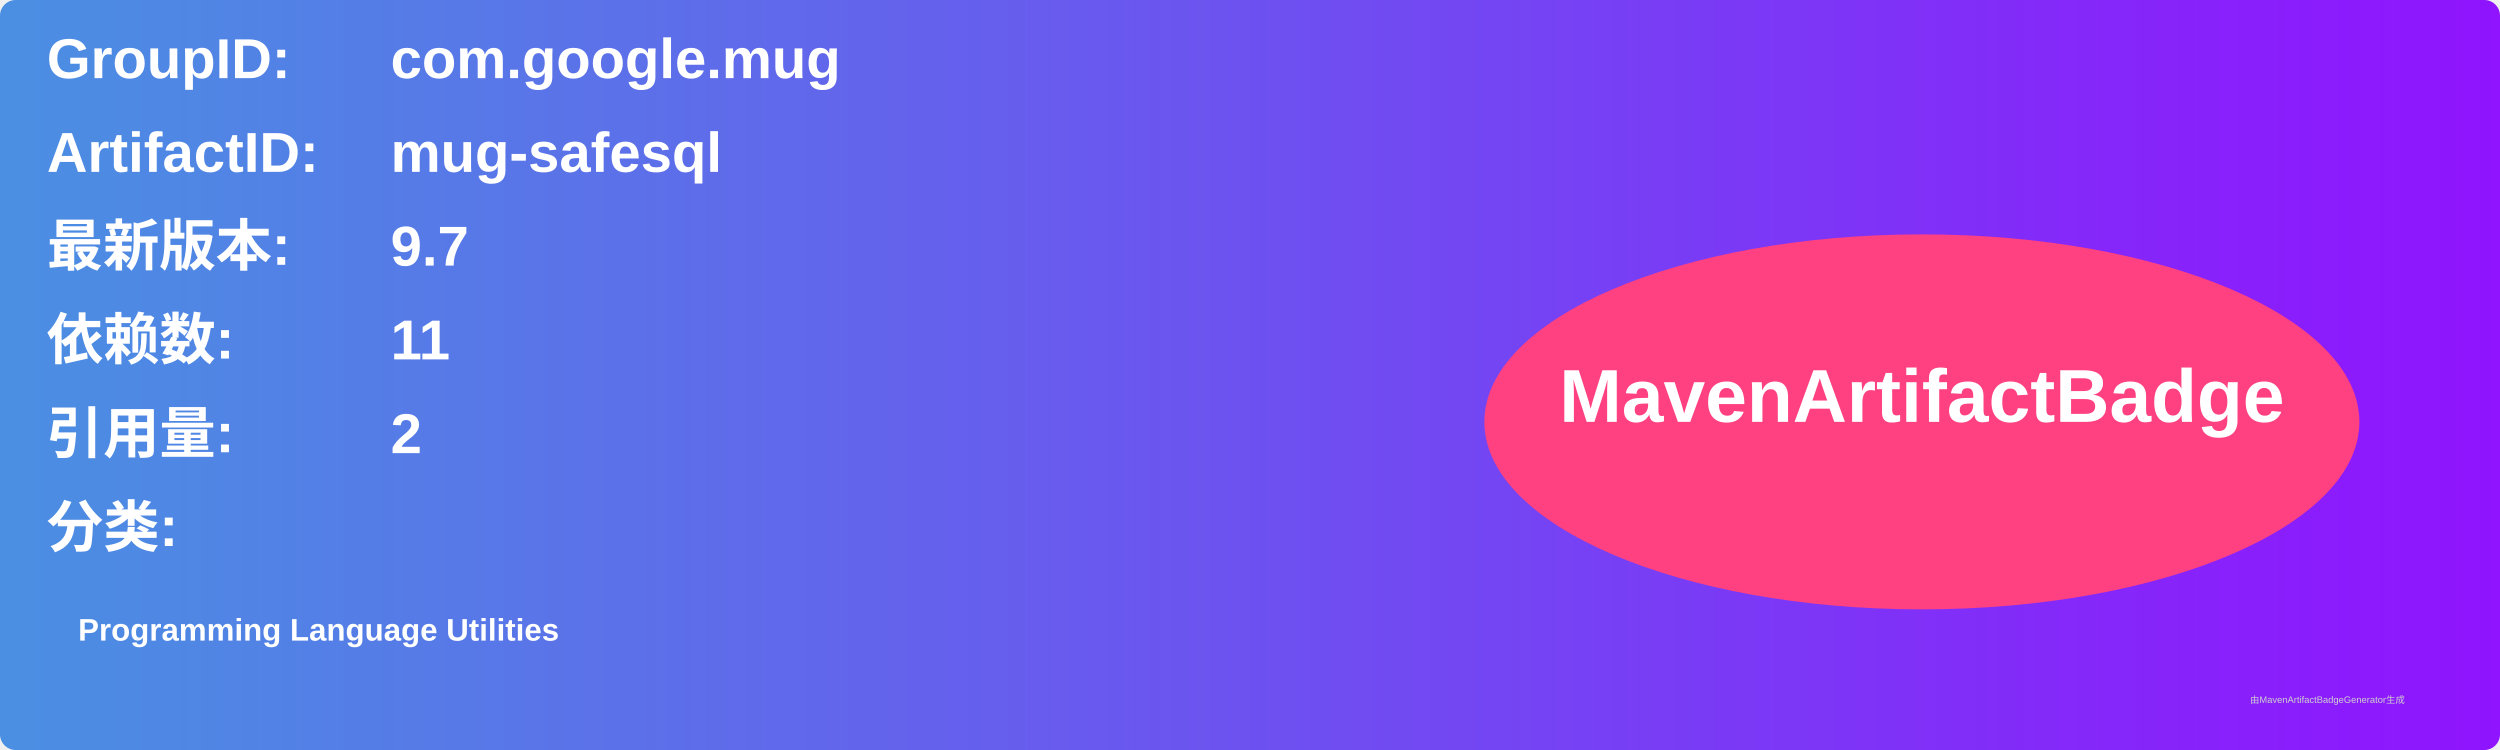
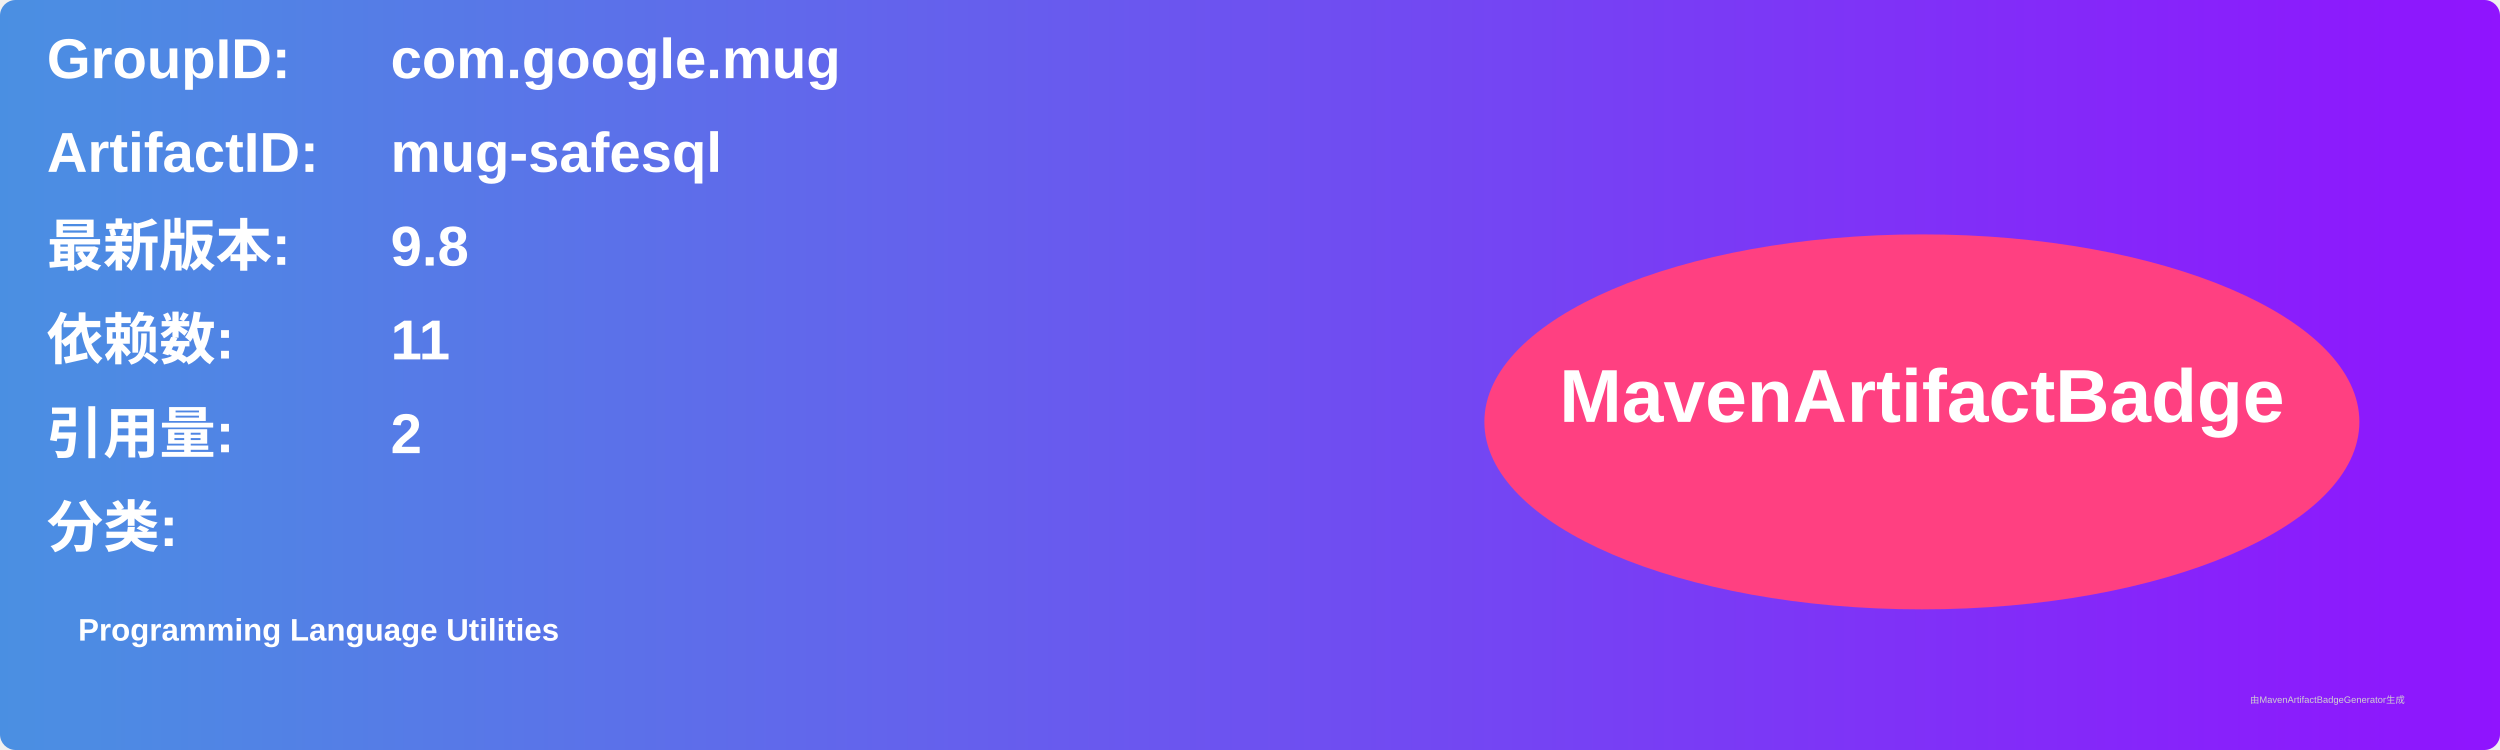
<svg xmlns="http://www.w3.org/2000/svg" width="800" height="240" viewBox="0 0 800 240">
  <linearGradient id="grad" x1="0%" y1="0%" x2="100%" y2="0%">
    <stop offset="0%" stop-color="#4a90e2" />
    <stop offset="100%" stop-color="#9013fe" />
  </linearGradient>
  <rect width="100%" height="100%" rx="5" ry="5" fill="url(#grad)" />
  <g transform="translate(15, 15)">
    <text x="0" y="10" font-family="Arial" font-size="18" fill="white" font-weight="bold" width="260">GroupID:</text>
    <text x="110" y="10" font-family="Arial" font-size="18" fill="white" font-weight="bold" width="460">com.google.mug</text>
    <text x="0" y="40" font-family="Arial" font-size="18" fill="white" font-weight="bold" width="260">ArtifactID:</text>
    <text x="110" y="40" font-family="Arial" font-size="18" fill="white" font-weight="bold" width="460">mug-safesql</text>
    <text x="0" y="70" font-family="Arial" font-size="18" fill="white" font-weight="bold">最新版本:</text>
    <text x="110" y="70" font-family="Arial" font-size="18" fill="white" font-weight="bold">
-       <tspan font-weight="bold">9.7</tspan>
+       <tspan font-weight="bold">9.8</tspan>
    </text>
    <text x="0" y="100" font-family="Arial" font-size="18" fill="white" font-weight="bold">依赖数: </text>
    <text x="110" y="100" font-family="Arial" font-size="18" fill="white">
      <tspan font-weight="bold">11</tspan>
    </text>
    <text x="0" y="130" font-family="Arial" font-size="18" fill="white" font-weight="bold">引用量: </text>
    <text x="110" y="130" font-family="Arial" font-size="18" fill="white">
      <tspan font-weight="bold">2</tspan>
    </text>
    <text x="0" y="160" font-family="Arial" font-size="18" fill="white" font-weight="bold">分类:</text>
    <text x="10" y="190" font-family="Arial" font-size="10" fill="white">
      <tspan font-weight="bold">Programming Language Utilities</tspan>
    </text>
    <ellipse cx="600" cy="120" rx="140" ry="60" fill="#ff4081" />
    <text x="600" y="120" text-anchor="middle" font-family="Arial" font-size="24" fill="white" font-weight="bold">MavenArtifactBadge</text>
  </g>
  <text x="720" y="225" font-family="Arial" font-size="3" fill="#d0d0d0">由MavenArtifactBadgeGenerator生成</text>
</svg>
